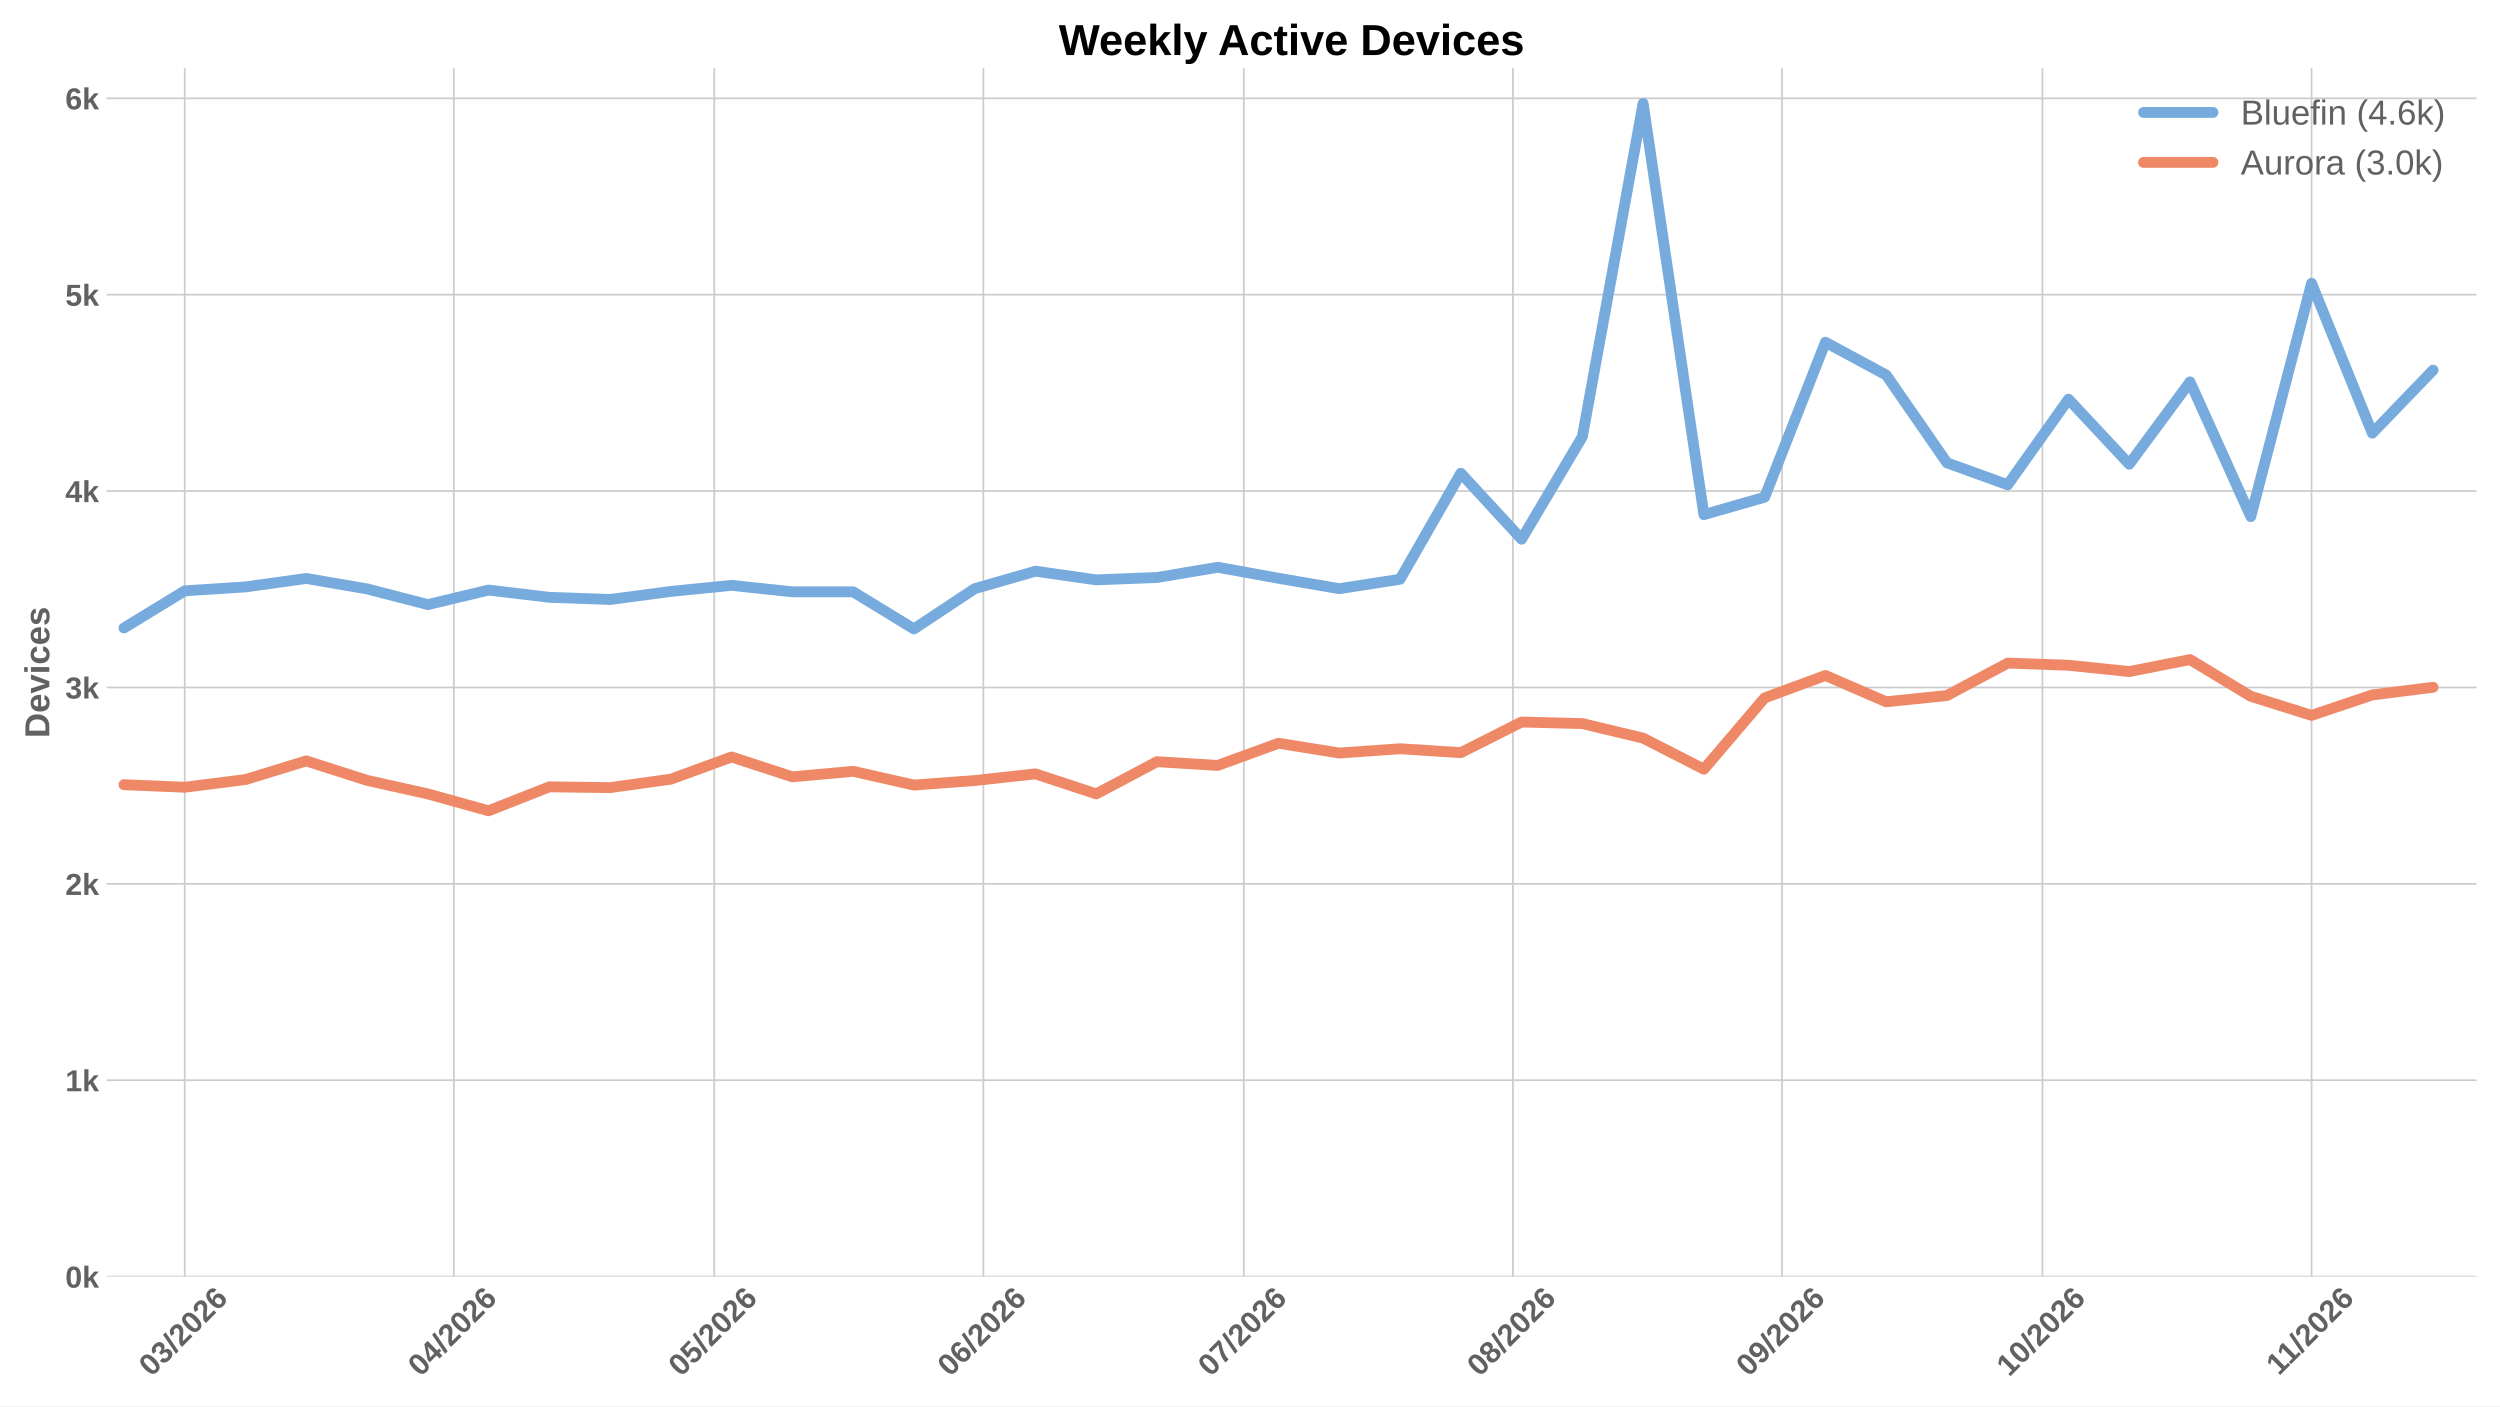
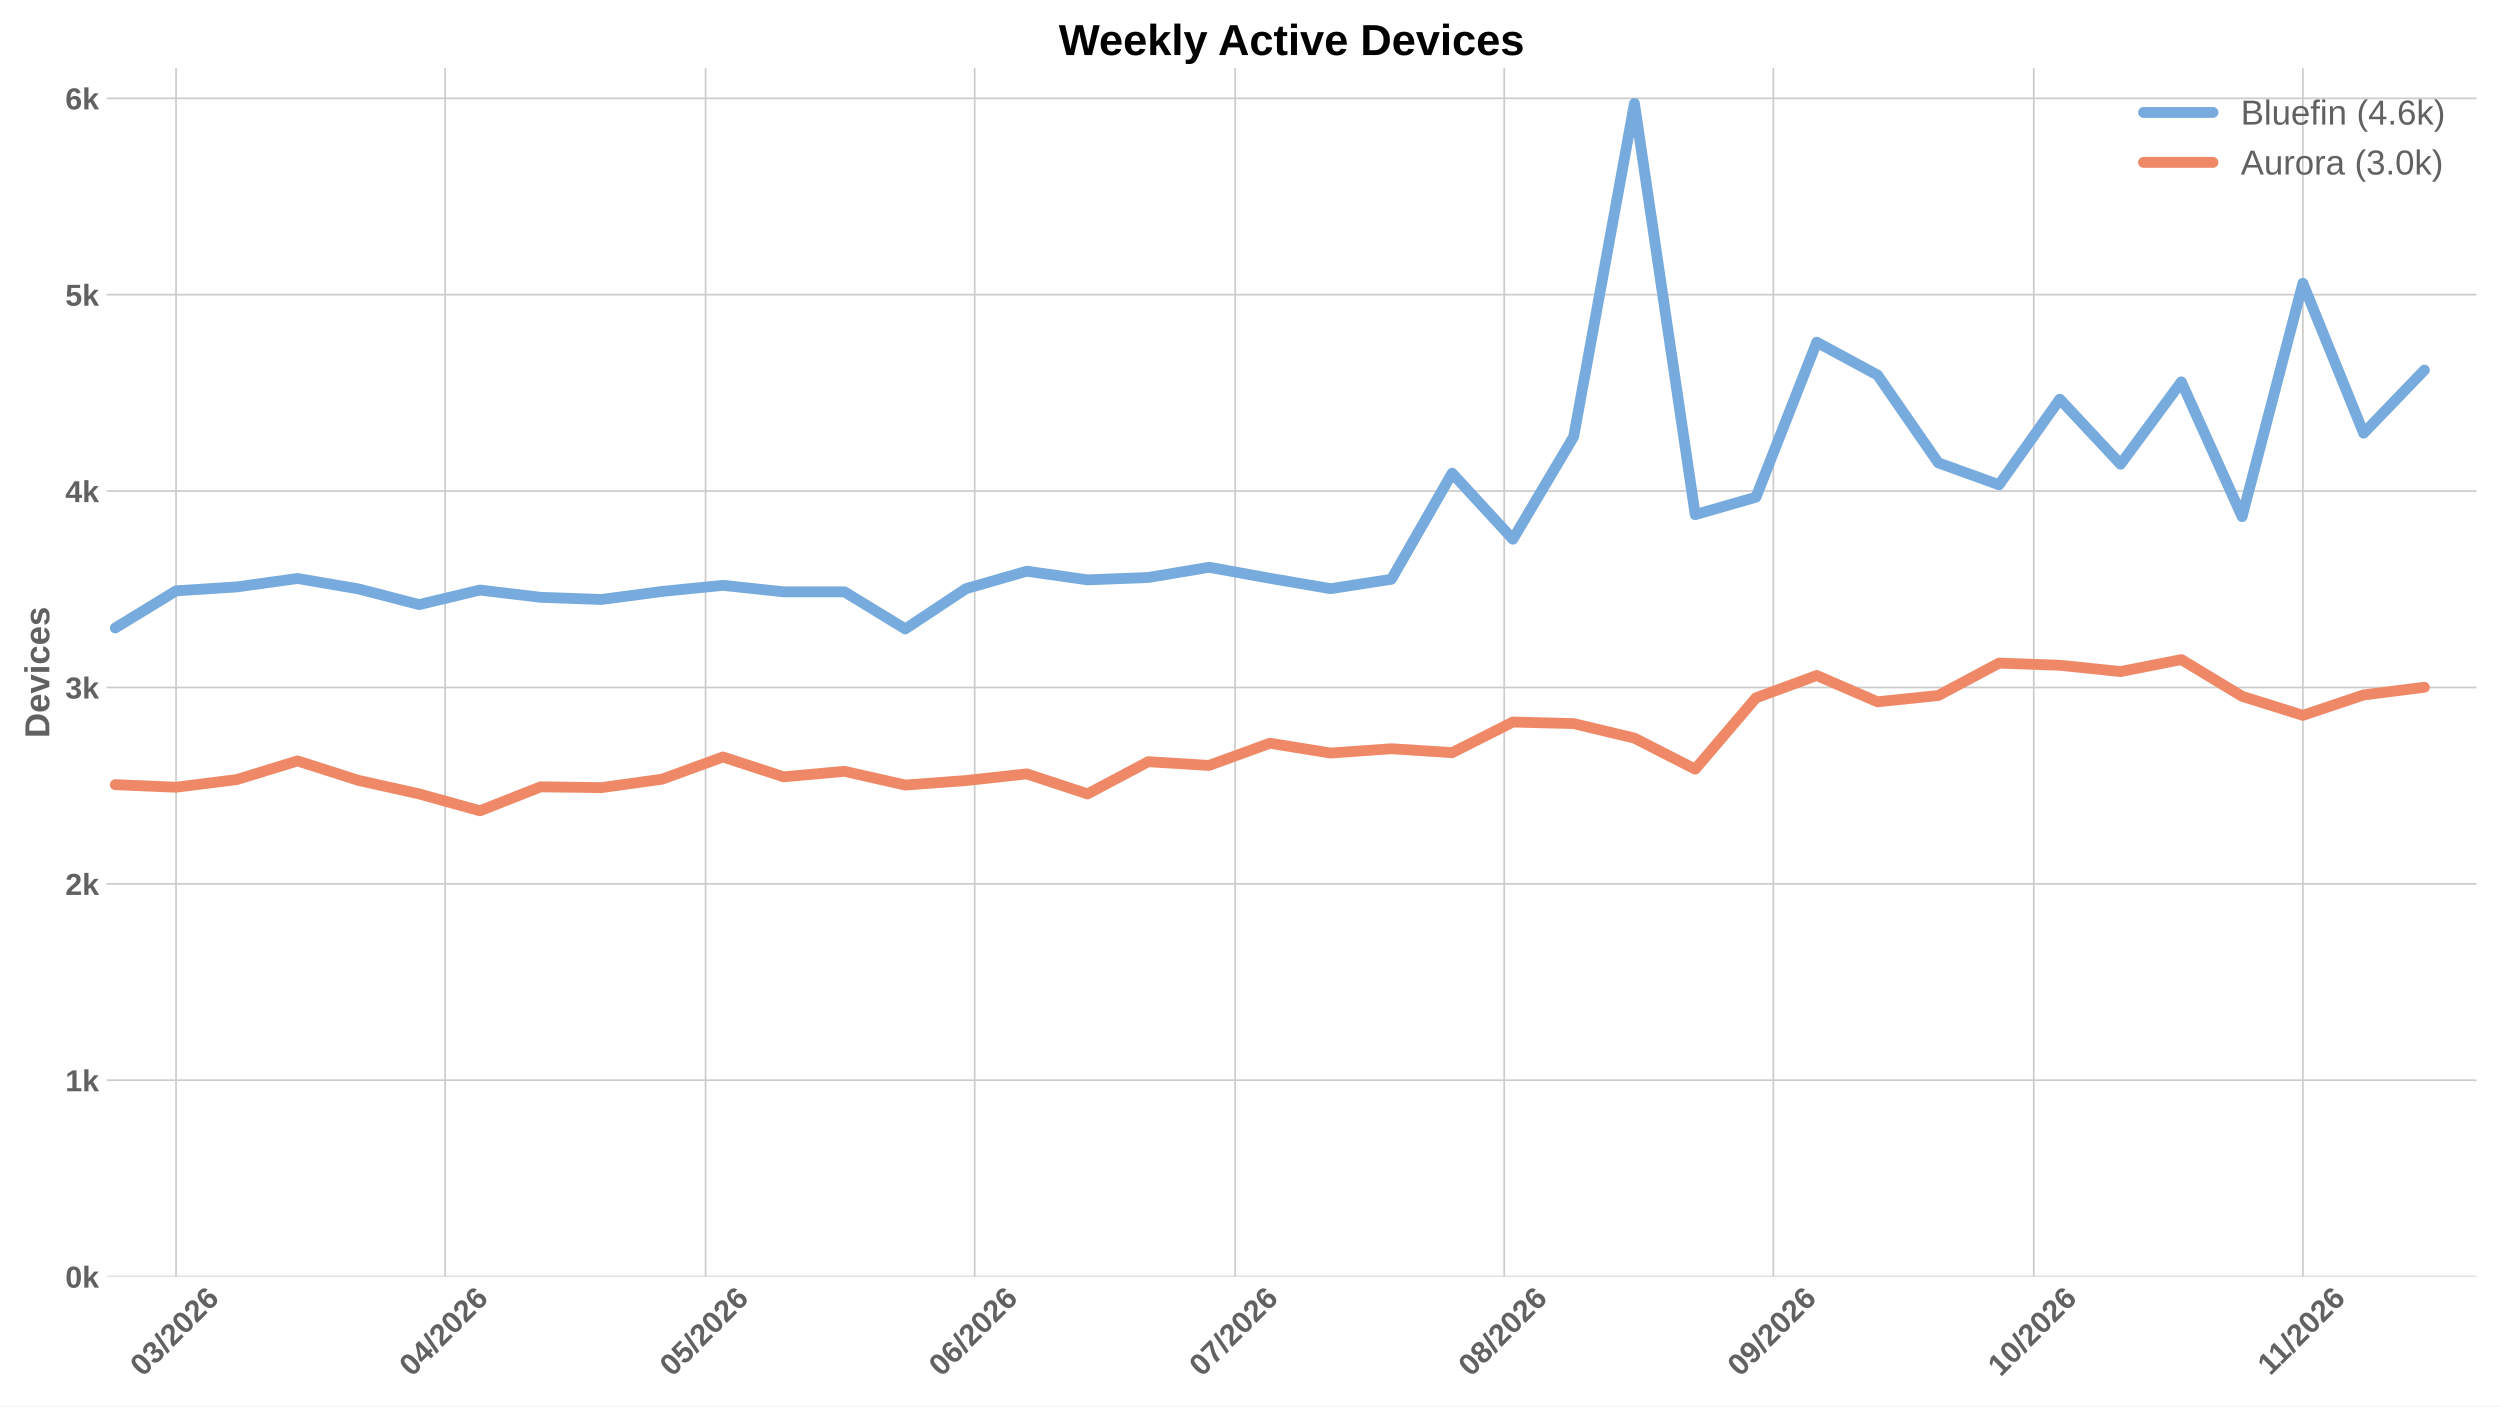
<svg xmlns="http://www.w3.org/2000/svg" xmlns:xlink="http://www.w3.org/1999/xlink" width="1152pt" height="648pt" viewBox="0 0 1152 648" version="1.1">
  <defs>
    <style type="text/css">*{stroke-linejoin: round; stroke-linecap: butt}</style>
  </defs>
  <g id="figure_1">
    <g id="patch_1">
      <path d="M 0 648  L 1152 648  L 1152 0  L 0 0  z " style="fill: #ffffff" />
    </g>
    <g id="axes_1">
      <g id="patch_2">
        <path d="M 49.156 588.262  L 1141.2 588.262  L 1141.2 31.361  L 49.156 31.361  z " style="fill: #ffffff" />
      </g>
      <g id="matplotlib.axis_1">
        <g id="xtick_1">
          <g id="line2d_1">
-             <path d="M 85.124 588.262  L 85.124 31.361  " clip-path="url(#p4d03f44c1d)" style="fill: none; stroke: #cccccc; stroke-width: 0.8; stroke-linecap: round" />
+             <path d="M 81.121 588.262  L 81.121 31.361  " clip-path="url(#p448b58dd11)" style="fill: none; stroke: #cccccc; stroke-width: 0.8; stroke-linecap: round" />
          </g>
          <g id="line2d_2" />
          <g id="text_1">
-             <g style="fill: #616161" transform="translate(69.79542 634.7498) rotate(-45) scale(0.14 -0.14)">
+             <g style="fill: #616161" transform="translate(65.79267 634.7498) rotate(-45) scale(0.14 -0.14)">
              <defs>
                <path id="LiberationSans-Bold-13" d="M 3297 2203  Q 3297 1088 2914 512  Q 2531 -63 1766 -63  Q 253 -63 253 2203  Q 253 2994 418 3494  Q 584 3994 915 4231  Q 1247 4469 1791 4469  Q 2572 4469 2934 3903  Q 3297 3338 3297 2203  z M 2416 2203  Q 2416 2813 2356 3150  Q 2297 3488 2165 3634  Q 2034 3781 1784 3781  Q 1519 3781 1383 3632  Q 1247 3484 1189 3148  Q 1131 2813 1131 2203  Q 1131 1600 1192 1261  Q 1253 922 1386 775  Q 1519 628 1772 628  Q 2022 628 2158 783  Q 2294 938 2355 1278  Q 2416 1619 2416 2203  z " transform="scale(0.015625)" />
                <path id="LiberationSans-Bold-16" d="M 3328 1222  Q 3328 603 2922 265  Q 2516 -72 1766 -72  Q 1056 -72 637 254  Q 219 581 147 1197  L 1041 1275  Q 1125 641 1763 641  Q 2078 641 2253 797  Q 2428 953 2428 1275  Q 2428 1569 2215 1725  Q 2003 1881 1584 1881  L 1278 1881  L 1278 2591  L 1566 2591  Q 1944 2591 2134 2745  Q 2325 2900 2325 3188  Q 2325 3459 2173 3614  Q 2022 3769 1731 3769  Q 1459 3769 1292 3619  Q 1125 3469 1100 3194  L 222 3256  Q 291 3825 694 4147  Q 1097 4469 1747 4469  Q 2438 4469 2827 4158  Q 3216 3847 3216 3297  Q 3216 2884 2973 2618  Q 2731 2353 2275 2266  L 2275 2253  Q 2781 2194 3054 1920  Q 3328 1647 3328 1222  z " transform="scale(0.015625)" />
                <path id="LiberationSans-Bold-12" d="M 63 -128  L 972 4638  L 1716 4638  L 822 -128  L 63 -128  z " transform="scale(0.015625)" />
                <path id="LiberationSans-Bold-15" d="M 222 0  L 222 609  Q 394 988 711 1347  Q 1028 1706 1509 2097  Q 1972 2472 2158 2715  Q 2344 2959 2344 3194  Q 2344 3769 1766 3769  Q 1484 3769 1336 3617  Q 1188 3466 1144 3163  L 259 3213  Q 334 3825 717 4147  Q 1100 4469 1759 4469  Q 2472 4469 2853 4144  Q 3234 3819 3234 3231  Q 3234 2922 3112 2672  Q 2991 2422 2800 2211  Q 2609 2000 2376 1815  Q 2144 1631 1925 1456  Q 1706 1281 1526 1103  Q 1347 925 1259 722  L 3303 722  L 3303 0  L 222 0  z " transform="scale(0.015625)" />
                <path id="LiberationSans-Bold-19" d="M 3328 1441  Q 3328 738 2934 337  Q 2541 -63 1847 -63  Q 1069 -63 651 482  Q 234 1028 234 2100  Q 234 3278 657 3873  Q 1081 4469 1869 4469  Q 2428 4469 2751 4222  Q 3075 3975 3209 3456  L 2381 3341  Q 2263 3775 1850 3775  Q 1497 3775 1295 3422  Q 1094 3069 1094 2350  Q 1234 2584 1484 2709  Q 1734 2834 2050 2834  Q 2641 2834 2984 2459  Q 3328 2084 3328 1441  z M 2447 1416  Q 2447 1791 2273 1989  Q 2100 2188 1797 2188  Q 1506 2188 1331 2002  Q 1156 1816 1156 1509  Q 1156 1125 1339 873  Q 1522 622 1819 622  Q 2116 622 2281 833  Q 2447 1044 2447 1416  z " transform="scale(0.015625)" />
              </defs>
              <use xlink:href="#LiberationSans-Bold-13" />
              <use xlink:href="#LiberationSans-Bold-16" transform="translate(55.60938 0)" />
              <use xlink:href="#LiberationSans-Bold-12" transform="translate(111.2188 0)" />
              <use xlink:href="#LiberationSans-Bold-15" transform="translate(139 0)" />
              <use xlink:href="#LiberationSans-Bold-13" transform="translate(194.6094 0)" />
              <use xlink:href="#LiberationSans-Bold-15" transform="translate(250.2188 0)" />
              <use xlink:href="#LiberationSans-Bold-19" transform="translate(305.8281 0)" />
            </g>
          </g>
        </g>
        <g id="xtick_2">
          <g id="line2d_3">
-             <path d="M 209.129 588.262  L 209.129 31.361  " clip-path="url(#p4d03f44c1d)" style="fill: none; stroke: #cccccc; stroke-width: 0.8; stroke-linecap: round" />
+             <path d="M 205.126 588.262  L 205.126 31.361  " clip-path="url(#p448b58dd11)" style="fill: none; stroke: #cccccc; stroke-width: 0.8; stroke-linecap: round" />
          </g>
          <g id="line2d_4" />
          <g id="text_2">
-             <g style="fill: #616161" transform="translate(193.8005 634.7498) rotate(-45) scale(0.14 -0.14)">
+             <g style="fill: #616161" transform="translate(189.7977 634.7498) rotate(-45) scale(0.14 -0.14)">
              <defs>
                <path id="LiberationSans-Bold-17" d="M 2938 897  L 2938 0  L 2100 0  L 2100 897  L 97 897  L 97 1556  L 1956 4403  L 2938 4403  L 2938 1550  L 3525 1550  L 3525 897  L 2938 897  z M 2100 2991  Q 2100 3159 2111 3356  Q 2122 3553 2128 3609  Q 2047 3434 1834 3103  L 813 1550  L 2100 1550  L 2100 2991  z " transform="scale(0.015625)" />
              </defs>
              <use xlink:href="#LiberationSans-Bold-13" />
              <use xlink:href="#LiberationSans-Bold-17" transform="translate(55.60938 0)" />
              <use xlink:href="#LiberationSans-Bold-12" transform="translate(111.2188 0)" />
              <use xlink:href="#LiberationSans-Bold-15" transform="translate(139 0)" />
              <use xlink:href="#LiberationSans-Bold-13" transform="translate(194.6094 0)" />
              <use xlink:href="#LiberationSans-Bold-15" transform="translate(250.2188 0)" />
              <use xlink:href="#LiberationSans-Bold-19" transform="translate(305.8281 0)" />
            </g>
          </g>
        </g>
        <g id="xtick_3">
          <g id="line2d_5">
-             <path d="M 329.134 588.262  L 329.134 31.361  " clip-path="url(#p4d03f44c1d)" style="fill: none; stroke: #cccccc; stroke-width: 0.8; stroke-linecap: round" />
+             <path d="M 325.131 588.262  L 325.131 31.361  " clip-path="url(#p448b58dd11)" style="fill: none; stroke: #cccccc; stroke-width: 0.8; stroke-linecap: round" />
          </g>
          <g id="line2d_6" />
          <g id="text_3">
-             <g style="fill: #616161" transform="translate(313.8053 634.7498) rotate(-45) scale(0.14 -0.14)">
+             <g style="fill: #616161" transform="translate(309.8026 634.7498) rotate(-45) scale(0.14 -0.14)">
              <defs>
                <path id="LiberationSans-Bold-18" d="M 3381 1466  Q 3381 766 2945 351  Q 2509 -63 1750 -63  Q 1088 -63 689 235  Q 291 534 197 1100  L 1075 1172  Q 1144 891 1319 762  Q 1494 634 1759 634  Q 2088 634 2283 843  Q 2478 1053 2478 1447  Q 2478 1794 2293 2001  Q 2109 2209 1778 2209  Q 1413 2209 1181 1925  L 325 1925  L 478 4403  L 3125 4403  L 3125 3750  L 1275 3750  L 1203 2638  Q 1522 2919 2000 2919  Q 2628 2919 3004 2528  Q 3381 2138 3381 1466  z " transform="scale(0.015625)" />
              </defs>
              <use xlink:href="#LiberationSans-Bold-13" />
              <use xlink:href="#LiberationSans-Bold-18" transform="translate(55.60938 0)" />
              <use xlink:href="#LiberationSans-Bold-12" transform="translate(111.2188 0)" />
              <use xlink:href="#LiberationSans-Bold-15" transform="translate(139 0)" />
              <use xlink:href="#LiberationSans-Bold-13" transform="translate(194.6094 0)" />
              <use xlink:href="#LiberationSans-Bold-15" transform="translate(250.2188 0)" />
              <use xlink:href="#LiberationSans-Bold-19" transform="translate(305.8281 0)" />
            </g>
          </g>
        </g>
        <g id="xtick_4">
          <g id="line2d_7">
-             <path d="M 453.139 588.262  L 453.139 31.361  " clip-path="url(#p4d03f44c1d)" style="fill: none; stroke: #cccccc; stroke-width: 0.8; stroke-linecap: round" />
+             <path d="M 449.136 588.262  L 449.136 31.361  " clip-path="url(#p448b58dd11)" style="fill: none; stroke: #cccccc; stroke-width: 0.8; stroke-linecap: round" />
          </g>
          <g id="line2d_8" />
          <g id="text_4">
-             <g style="fill: #616161" transform="translate(437.8104 634.7498) rotate(-45) scale(0.14 -0.14)">
+             <g style="fill: #616161" transform="translate(433.8076 634.7498) rotate(-45) scale(0.14 -0.14)">
              <use xlink:href="#LiberationSans-Bold-13" />
              <use xlink:href="#LiberationSans-Bold-19" transform="translate(55.60938 0)" />
              <use xlink:href="#LiberationSans-Bold-12" transform="translate(111.2188 0)" />
              <use xlink:href="#LiberationSans-Bold-15" transform="translate(139 0)" />
              <use xlink:href="#LiberationSans-Bold-13" transform="translate(194.6094 0)" />
              <use xlink:href="#LiberationSans-Bold-15" transform="translate(250.2188 0)" />
              <use xlink:href="#LiberationSans-Bold-19" transform="translate(305.8281 0)" />
            </g>
          </g>
        </g>
        <g id="xtick_5">
          <g id="line2d_9">
-             <path d="M 573.144 588.262  L 573.144 31.361  " clip-path="url(#p4d03f44c1d)" style="fill: none; stroke: #cccccc; stroke-width: 0.8; stroke-linecap: round" />
+             <path d="M 569.141 588.262  L 569.141 31.361  " clip-path="url(#p448b58dd11)" style="fill: none; stroke: #cccccc; stroke-width: 0.8; stroke-linecap: round" />
          </g>
          <g id="line2d_10" />
          <g id="text_5">
-             <g style="fill: #616161" transform="translate(557.8153 634.7498) rotate(-45) scale(0.14 -0.14)">
+             <g style="fill: #616161" transform="translate(553.8125 634.7498) rotate(-45) scale(0.14 -0.14)">
              <defs>
                <path id="LiberationSans-Bold-1a" d="M 3278 3706  Q 2981 3238 2717 2797  Q 2453 2356 2256 1911  Q 2059 1466 1945 995  Q 1831 525 1831 0  L 916 0  Q 916 550 1059 1064  Q 1203 1578 1475 2111  Q 1747 2644 2463 3681  L 275 3681  L 275 4403  L 3278 4403  L 3278 3706  z " transform="scale(0.015625)" />
              </defs>
              <use xlink:href="#LiberationSans-Bold-13" />
              <use xlink:href="#LiberationSans-Bold-1a" transform="translate(55.60938 0)" />
              <use xlink:href="#LiberationSans-Bold-12" transform="translate(111.2188 0)" />
              <use xlink:href="#LiberationSans-Bold-15" transform="translate(139 0)" />
              <use xlink:href="#LiberationSans-Bold-13" transform="translate(194.6094 0)" />
              <use xlink:href="#LiberationSans-Bold-15" transform="translate(250.2188 0)" />
              <use xlink:href="#LiberationSans-Bold-19" transform="translate(305.8281 0)" />
            </g>
          </g>
        </g>
        <g id="xtick_6">
          <g id="line2d_11">
-             <path d="M 697.149 588.262  L 697.149 31.361  " clip-path="url(#p4d03f44c1d)" style="fill: none; stroke: #cccccc; stroke-width: 0.8; stroke-linecap: round" />
+             <path d="M 693.146 588.262  L 693.146 31.361  " clip-path="url(#p448b58dd11)" style="fill: none; stroke: #cccccc; stroke-width: 0.8; stroke-linecap: round" />
          </g>
          <g id="line2d_12" />
          <g id="text_6">
-             <g style="fill: #616161" transform="translate(681.8203 634.7498) rotate(-45) scale(0.14 -0.14)">
+             <g style="fill: #616161" transform="translate(677.8175 634.7498) rotate(-45) scale(0.14 -0.14)">
              <defs>
                <path id="LiberationSans-Bold-1b" d="M 3363 1241  Q 3363 622 2953 279  Q 2544 -63 1784 -63  Q 1031 -63 617 278  Q 203 619 203 1234  Q 203 1656 447 1945  Q 691 2234 1100 2303  L 1100 2316  Q 744 2394 525 2669  Q 306 2944 306 3303  Q 306 3844 689 4156  Q 1072 4469 1772 4469  Q 2488 4469 2870 4164  Q 3253 3859 3253 3297  Q 3253 2938 3036 2666  Q 2819 2394 2453 2322  L 2453 2309  Q 2878 2241 3120 1961  Q 3363 1681 3363 1241  z M 2350 3250  Q 2350 3563 2206 3708  Q 2063 3853 1772 3853  Q 1203 3853 1203 3250  Q 1203 2619 1778 2619  Q 2066 2619 2208 2766  Q 2350 2913 2350 3250  z M 2453 1313  Q 2453 2003 1766 2003  Q 1447 2003 1276 1822  Q 1106 1641 1106 1300  Q 1106 913 1275 734  Q 1444 556 1791 556  Q 2131 556 2292 734  Q 2453 913 2453 1313  z " transform="scale(0.015625)" />
              </defs>
              <use xlink:href="#LiberationSans-Bold-13" />
              <use xlink:href="#LiberationSans-Bold-1b" transform="translate(55.60938 0)" />
              <use xlink:href="#LiberationSans-Bold-12" transform="translate(111.2188 0)" />
              <use xlink:href="#LiberationSans-Bold-15" transform="translate(139 0)" />
              <use xlink:href="#LiberationSans-Bold-13" transform="translate(194.6094 0)" />
              <use xlink:href="#LiberationSans-Bold-15" transform="translate(250.2188 0)" />
              <use xlink:href="#LiberationSans-Bold-19" transform="translate(305.8281 0)" />
            </g>
          </g>
        </g>
        <g id="xtick_7">
          <g id="line2d_13">
-             <path d="M 821.154 588.262  L 821.154 31.361  " clip-path="url(#p4d03f44c1d)" style="fill: none; stroke: #cccccc; stroke-width: 0.8; stroke-linecap: round" />
+             <path d="M 817.151 588.262  L 817.151 31.361  " clip-path="url(#p448b58dd11)" style="fill: none; stroke: #cccccc; stroke-width: 0.8; stroke-linecap: round" />
          </g>
          <g id="line2d_14" />
          <g id="text_7">
-             <g style="fill: #616161" transform="translate(805.8253 634.7498) rotate(-45) scale(0.14 -0.14)">
+             <g style="fill: #616161" transform="translate(801.8226 634.7498) rotate(-45) scale(0.14 -0.14)">
              <defs>
                <path id="LiberationSans-Bold-1c" d="M 3322 2272  Q 3322 1100 2894 518  Q 2466 -63 1678 -63  Q 1097 -63 767 185  Q 438 434 300 972  L 1125 1088  Q 1247 628 1688 628  Q 2056 628 2254 981  Q 2453 1334 2459 2028  Q 2341 1794 2070 1661  Q 1800 1528 1488 1528  Q 906 1528 564 1923  Q 222 2319 222 2994  Q 222 3688 623 4078  Q 1025 4469 1759 4469  Q 2550 4469 2936 3920  Q 3322 3372 3322 2272  z M 2394 2888  Q 2394 3297 2214 3539  Q 2034 3781 1738 3781  Q 1447 3781 1280 3570  Q 1113 3359 1113 2988  Q 1113 2622 1278 2401  Q 1444 2181 1741 2181  Q 2022 2181 2208 2373  Q 2394 2566 2394 2888  z " transform="scale(0.015625)" />
              </defs>
              <use xlink:href="#LiberationSans-Bold-13" />
              <use xlink:href="#LiberationSans-Bold-1c" transform="translate(55.60938 0)" />
              <use xlink:href="#LiberationSans-Bold-12" transform="translate(111.2188 0)" />
              <use xlink:href="#LiberationSans-Bold-15" transform="translate(139 0)" />
              <use xlink:href="#LiberationSans-Bold-13" transform="translate(194.6094 0)" />
              <use xlink:href="#LiberationSans-Bold-15" transform="translate(250.2188 0)" />
              <use xlink:href="#LiberationSans-Bold-19" transform="translate(305.8281 0)" />
            </g>
          </g>
        </g>
        <g id="xtick_8">
          <g id="line2d_15">
-             <path d="M 941.159 588.262  L 941.159 31.361  " clip-path="url(#p4d03f44c1d)" style="fill: none; stroke: #cccccc; stroke-width: 0.8; stroke-linecap: round" />
+             <path d="M 937.156 588.262  L 937.156 31.361  " clip-path="url(#p448b58dd11)" style="fill: none; stroke: #cccccc; stroke-width: 0.8; stroke-linecap: round" />
          </g>
          <g id="line2d_16" />
          <g id="text_8">
-             <g style="fill: #616161" transform="translate(925.8302 634.7498) rotate(-45) scale(0.14 -0.14)">
+             <g style="fill: #616161" transform="translate(921.8275 634.7498) rotate(-45) scale(0.14 -0.14)">
              <defs>
                <path id="LiberationSans-Bold-14" d="M 403 0  L 403 653  L 1494 653  L 1494 3656  L 438 2997  L 438 3688  L 1541 4403  L 2372 4403  L 2372 653  L 3381 653  L 3381 0  L 403 0  z " transform="scale(0.015625)" />
              </defs>
              <use xlink:href="#LiberationSans-Bold-14" />
              <use xlink:href="#LiberationSans-Bold-13" transform="translate(55.60938 0)" />
              <use xlink:href="#LiberationSans-Bold-12" transform="translate(111.2188 0)" />
              <use xlink:href="#LiberationSans-Bold-15" transform="translate(139 0)" />
              <use xlink:href="#LiberationSans-Bold-13" transform="translate(194.6094 0)" />
              <use xlink:href="#LiberationSans-Bold-15" transform="translate(250.2188 0)" />
              <use xlink:href="#LiberationSans-Bold-19" transform="translate(305.8281 0)" />
            </g>
          </g>
        </g>
        <g id="xtick_9">
          <g id="line2d_17">
-             <path d="M 1065.164 588.262  L 1065.164 31.361  " clip-path="url(#p4d03f44c1d)" style="fill: none; stroke: #cccccc; stroke-width: 0.8; stroke-linecap: round" />
+             <path d="M 1061.161 588.262  L 1061.161 31.361  " clip-path="url(#p448b58dd11)" style="fill: none; stroke: #cccccc; stroke-width: 0.8; stroke-linecap: round" />
          </g>
          <g id="line2d_18" />
          <g id="text_9">
-             <g style="fill: #616161" transform="translate(1050.108 634.2038) rotate(-45) scale(0.14 -0.14)">
+             <g style="fill: #616161" transform="translate(1046.106 634.2038) rotate(-45) scale(0.14 -0.14)">
              <use xlink:href="#LiberationSans-Bold-14" />
              <use xlink:href="#LiberationSans-Bold-14" transform="translate(50.09375 0)" />
              <use xlink:href="#LiberationSans-Bold-12" transform="translate(105.7031 0)" />
              <use xlink:href="#LiberationSans-Bold-15" transform="translate(133.4844 0)" />
              <use xlink:href="#LiberationSans-Bold-13" transform="translate(189.0938 0)" />
              <use xlink:href="#LiberationSans-Bold-15" transform="translate(244.7031 0)" />
              <use xlink:href="#LiberationSans-Bold-19" transform="translate(300.3125 0)" />
            </g>
          </g>
        </g>
      </g>
      <g id="matplotlib.axis_2">
        <g id="ytick_1">
          <g id="line2d_19">
-             <path d="M 49.156 588.262  L 1141.2 588.262  " clip-path="url(#p4d03f44c1d)" style="fill: none; stroke: #cccccc; stroke-width: 0.8; stroke-linecap: round" />
+             <path d="M 49.156 588.262  L 1141.2 588.262  " clip-path="url(#p448b58dd11)" style="fill: none; stroke: #cccccc; stroke-width: 0.8; stroke-linecap: round" />
          </g>
          <g id="line2d_20" />
          <g id="text_10">
            <g style="fill: #616161" transform="translate(30.085 593.3584) scale(0.14 -0.14)">
              <defs>
                <path id="LiberationSans-Bold-4e" d="M 2606 0  L 1703 1531  L 1325 1269  L 1325 0  L 447 0  L 447 4638  L 1325 4638  L 1325 1981  L 2531 3381  L 3475 3381  L 2288 2063  L 3566 0  L 2606 0  z " transform="scale(0.015625)" />
              </defs>
              <use xlink:href="#LiberationSans-Bold-13" />
              <use xlink:href="#LiberationSans-Bold-4e" transform="translate(55.60938 0)" />
            </g>
          </g>
        </g>
        <g id="ytick_2">
          <g id="line2d_21">
-             <path d="M 49.156 497.769  L 1141.2 497.769  " clip-path="url(#p4d03f44c1d)" style="fill: none; stroke: #cccccc; stroke-width: 0.8; stroke-linecap: round" />
+             <path d="M 49.156 497.769  L 1141.2 497.769  " clip-path="url(#p448b58dd11)" style="fill: none; stroke: #cccccc; stroke-width: 0.8; stroke-linecap: round" />
          </g>
          <g id="line2d_22" />
          <g id="text_11">
            <g style="fill: #616161" transform="translate(30.085 502.8657) scale(0.14 -0.14)">
              <use xlink:href="#LiberationSans-Bold-14" />
              <use xlink:href="#LiberationSans-Bold-4e" transform="translate(55.60938 0)" />
            </g>
          </g>
        </g>
        <g id="ytick_3">
          <g id="line2d_23">
-             <path d="M 49.156 407.277  L 1141.2 407.277  " clip-path="url(#p4d03f44c1d)" style="fill: none; stroke: #cccccc; stroke-width: 0.8; stroke-linecap: round" />
+             <path d="M 49.156 407.277  L 1141.2 407.277  " clip-path="url(#p448b58dd11)" style="fill: none; stroke: #cccccc; stroke-width: 0.8; stroke-linecap: round" />
          </g>
          <g id="line2d_24" />
          <g id="text_12">
            <g style="fill: #616161" transform="translate(30.085 412.3729) scale(0.14 -0.14)">
              <use xlink:href="#LiberationSans-Bold-15" />
              <use xlink:href="#LiberationSans-Bold-4e" transform="translate(55.60938 0)" />
            </g>
          </g>
        </g>
        <g id="ytick_4">
          <g id="line2d_25">
-             <path d="M 49.156 316.784  L 1141.2 316.784  " clip-path="url(#p4d03f44c1d)" style="fill: none; stroke: #cccccc; stroke-width: 0.8; stroke-linecap: round" />
+             <path d="M 49.156 316.784  L 1141.2 316.784  " clip-path="url(#p448b58dd11)" style="fill: none; stroke: #cccccc; stroke-width: 0.8; stroke-linecap: round" />
          </g>
          <g id="line2d_26" />
          <g id="text_13">
            <g style="fill: #616161" transform="translate(30.085 321.8801) scale(0.14 -0.14)">
              <use xlink:href="#LiberationSans-Bold-16" />
              <use xlink:href="#LiberationSans-Bold-4e" transform="translate(55.60938 0)" />
            </g>
          </g>
        </g>
        <g id="ytick_5">
          <g id="line2d_27">
-             <path d="M 49.156 226.291  L 1141.2 226.291  " clip-path="url(#p4d03f44c1d)" style="fill: none; stroke: #cccccc; stroke-width: 0.8; stroke-linecap: round" />
+             <path d="M 49.156 226.291  L 1141.2 226.291  " clip-path="url(#p448b58dd11)" style="fill: none; stroke: #cccccc; stroke-width: 0.8; stroke-linecap: round" />
          </g>
          <g id="line2d_28" />
          <g id="text_14">
            <g style="fill: #616161" transform="translate(30.085 231.3873) scale(0.14 -0.14)">
              <use xlink:href="#LiberationSans-Bold-17" />
              <use xlink:href="#LiberationSans-Bold-4e" transform="translate(55.60938 0)" />
            </g>
          </g>
        </g>
        <g id="ytick_6">
          <g id="line2d_29">
-             <path d="M 49.156 135.798  L 1141.2 135.798  " clip-path="url(#p4d03f44c1d)" style="fill: none; stroke: #cccccc; stroke-width: 0.8; stroke-linecap: round" />
+             <path d="M 49.156 135.798  L 1141.2 135.798  " clip-path="url(#p448b58dd11)" style="fill: none; stroke: #cccccc; stroke-width: 0.8; stroke-linecap: round" />
          </g>
          <g id="line2d_30" />
          <g id="text_15">
            <g style="fill: #616161" transform="translate(30.085 140.8945) scale(0.14 -0.14)">
              <use xlink:href="#LiberationSans-Bold-18" />
              <use xlink:href="#LiberationSans-Bold-4e" transform="translate(55.60938 0)" />
            </g>
          </g>
        </g>
        <g id="ytick_7">
          <g id="line2d_31">
-             <path d="M 49.156 45.305  L 1141.2 45.305  " clip-path="url(#p4d03f44c1d)" style="fill: none; stroke: #cccccc; stroke-width: 0.8; stroke-linecap: round" />
+             <path d="M 49.156 45.305  L 1141.2 45.305  " clip-path="url(#p448b58dd11)" style="fill: none; stroke: #cccccc; stroke-width: 0.8; stroke-linecap: round" />
          </g>
          <g id="line2d_32" />
          <g id="text_16">
            <g style="fill: #616161" transform="translate(30.085 50.40168) scale(0.14 -0.14)">
              <use xlink:href="#LiberationSans-Bold-19" />
              <use xlink:href="#LiberationSans-Bold-4e" transform="translate(55.60938 0)" />
            </g>
          </g>
        </g>
        <g id="text_17">
          <g style="fill: #616161" transform="translate(22.71781 340.0552) rotate(-90) scale(0.16 -0.16)">
            <defs>
              <path id="LiberationSans-Bold-27" d="M 4353 2234  Q 4353 1553 4086 1045  Q 3819 538 3330 269  Q 2841 0 2209 0  L 428 0  L 428 4403  L 2022 4403  Q 3134 4403 3743 3842  Q 4353 3281 4353 2234  z M 3425 2234  Q 3425 2944 3056 3317  Q 2688 3691 2003 3691  L 1350 3691  L 1350 713  L 2131 713  Q 2725 713 3075 1122  Q 3425 1531 3425 2234  z " transform="scale(0.015625)" />
              <path id="LiberationSans-Bold-48" d="M 1831 -63  Q 1069 -63 659 389  Q 250 841 250 1706  Q 250 2544 665 2994  Q 1081 3444 1844 3444  Q 2572 3444 2956 2961  Q 3341 2478 3341 1547  L 3341 1522  L 1172 1522  Q 1172 1028 1355 776  Q 1538 525 1875 525  Q 2341 525 2463 928  L 3291 856  Q 2931 -63 1831 -63  z M 1831 2891  Q 1522 2891 1355 2675  Q 1188 2459 1178 2072  L 2491 2072  Q 2466 2481 2294 2686  Q 2122 2891 1831 2891  z " transform="scale(0.015625)" />
              <path id="LiberationSans-Bold-59" d="M 2284 0  L 1234 0  L 25 3381  L 953 3381  L 1544 1491  Q 1591 1334 1766 709  Q 1797 838 1894 1159  Q 1991 1481 2613 3381  L 3531 3381  L 2284 0  z " transform="scale(0.015625)" />
              <path id="LiberationSans-Bold-4c" d="M 447 3991  L 447 4638  L 1325 4638  L 1325 3991  L 447 3991  z M 447 0  L 447 3381  L 1325 3381  L 1325 0  L 447 0  z " transform="scale(0.015625)" />
              <path id="LiberationSans-Bold-46" d="M 1856 -63  Q 1088 -63 669 395  Q 250 853 250 1672  Q 250 2509 672 2976  Q 1094 3444 1869 3444  Q 2466 3444 2856 3144  Q 3247 2844 3347 2316  L 2463 2272  Q 2425 2531 2275 2686  Q 2125 2841 1850 2841  Q 1172 2841 1172 1706  Q 1172 538 1863 538  Q 2113 538 2281 695  Q 2450 853 2491 1166  L 3372 1125  Q 3325 778 3123 506  Q 2922 234 2594 85  Q 2266 -63 1856 -63  z " transform="scale(0.015625)" />
              <path id="LiberationSans-Bold-56" d="M 3297 988  Q 3297 497 2895 217  Q 2494 -63 1784 -63  Q 1088 -63 717 157  Q 347 378 225 844  L 997 959  Q 1063 719 1223 619  Q 1384 519 1784 519  Q 2153 519 2322 612  Q 2491 706 2491 906  Q 2491 1069 2355 1164  Q 2219 1259 1894 1325  Q 1150 1472 890 1598  Q 631 1725 495 1926  Q 359 2128 359 2422  Q 359 2906 732 3176  Q 1106 3447 1791 3447  Q 2394 3447 2761 3212  Q 3128 2978 3219 2534  L 2441 2453  Q 2403 2659 2256 2761  Q 2109 2863 1791 2863  Q 1478 2863 1322 2783  Q 1166 2703 1166 2516  Q 1166 2369 1286 2283  Q 1406 2197 1691 2141  Q 2088 2059 2395 1973  Q 2703 1888 2889 1769  Q 3075 1650 3186 1464  Q 3297 1278 3297 988  z " transform="scale(0.015625)" />
            </defs>
            <use xlink:href="#LiberationSans-Bold-27" />
            <use xlink:href="#LiberationSans-Bold-48" transform="translate(72.21875 0)" />
            <use xlink:href="#LiberationSans-Bold-59" transform="translate(127.8281 0)" />
            <use xlink:href="#LiberationSans-Bold-4c" transform="translate(183.4375 0)" />
            <use xlink:href="#LiberationSans-Bold-46" transform="translate(211.2188 0)" />
            <use xlink:href="#LiberationSans-Bold-48" transform="translate(266.8281 0)" />
            <use xlink:href="#LiberationSans-Bold-56" transform="translate(322.4375 0)" />
          </g>
        </g>
      </g>
      <g id="line2d_33">
-         <path d="M 57.123 289.365  L 85.124 272.261  L 113.125 270.452  L 141.126 266.56  L 169.127 271.356  L 197.128 278.596  L 225.129 271.899  L 253.131 275.248  L 281.132 276.243  L 309.133 272.533  L 337.134 269.728  L 365.135 272.714  L 393.136 272.714  L 421.137 289.817  L 449.139 271.266  L 477.14 263.212  L 505.141 267.194  L 533.142 266.108  L 561.143 261.402  L 589.144 266.47  L 617.145 271.266  L 645.147 266.922  L 673.148 218.056  L 701.149 248.462  L 729.15 201.225  L 757.151 47.658  L 785.152 237.15  L 813.153 229.096  L 841.155 157.698  L 869.156 172.81  L 897.157 213.26  L 925.158 223.395  L 953.159 183.94  L 981.16 213.894  L 1009.161 175.977  L 1037.162 238.055  L 1065.164 130.55  L 1093.165 199.596  L 1121.166 170.548  " clip-path="url(#p4d03f44c1d)" style="fill: none; stroke: #77aadd; stroke-width: 5; stroke-linecap: round" />
+         <path d="M 53.12 289.365  L 81.121 272.261  L 109.122 270.452  L 137.123 266.56  L 165.124 271.356  L 193.126 278.596  L 221.127 271.899  L 249.128 275.248  L 277.129 276.243  L 305.13 272.533  L 333.131 269.728  L 361.132 272.714  L 389.134 272.714  L 417.135 289.817  L 445.136 271.266  L 473.137 263.212  L 501.138 267.194  L 529.139 266.108  L 557.14 261.402  L 585.142 266.47  L 613.143 271.266  L 641.144 266.922  L 669.145 218.056  L 697.146 248.462  L 725.147 201.225  L 753.148 47.658  L 781.149 237.15  L 809.151 229.096  L 837.152 157.698  L 865.153 172.81  L 893.154 213.26  L 921.155 223.395  L 949.156 183.94  L 977.157 213.894  L 1005.159 175.977  L 1033.16 238.055  L 1061.161 130.55  L 1089.162 199.596  L 1117.163 170.548  " clip-path="url(#p448b58dd11)" style="fill: none; stroke: #77aadd; stroke-width: 5; stroke-linecap: round" />
      </g>
      <g id="line2d_34">
-         <path d="M 57.123 361.578  L 85.124 362.754  L 113.125 359.225  L 141.126 350.628  L 169.127 359.587  L 197.128 365.831  L 225.129 373.613  L 253.131 362.573  L 281.132 362.935  L 309.133 359.044  L 337.134 348.818  L 365.135 357.958  L 393.136 355.424  L 421.137 361.759  L 449.139 359.677  L 477.14 356.601  L 505.141 365.831  L 533.142 350.99  L 561.143 352.71  L 589.144 342.484  L 617.145 347.008  L 645.147 345.018  L 673.148 346.827  L 701.149 332.711  L 729.15 333.435  L 757.151 340.131  L 785.152 354.429  L 813.153 321.58  L 841.155 311.264  L 869.156 323.39  L 897.157 320.494  L 925.158 305.563  L 953.159 306.558  L 981.16 309.454  L 1009.161 303.934  L 1037.162 320.856  L 1065.164 329.634  L 1093.165 320.223  L 1121.166 316.693  " clip-path="url(#p4d03f44c1d)" style="fill: none; stroke: #ee8866; stroke-width: 5; stroke-linecap: round" />
+         <path d="M 53.12 361.578  L 81.121 362.754  L 109.122 359.225  L 137.123 350.628  L 165.124 359.587  L 193.126 365.831  L 221.127 373.613  L 249.128 362.573  L 277.129 362.935  L 305.13 359.044  L 333.131 348.818  L 361.132 357.958  L 389.134 355.424  L 417.135 361.759  L 445.136 359.677  L 473.137 356.601  L 501.138 365.831  L 529.139 350.99  L 557.14 352.71  L 585.142 342.484  L 613.143 347.008  L 641.144 345.018  L 669.145 346.827  L 697.146 332.711  L 725.147 333.435  L 753.148 340.131  L 781.149 354.429  L 809.151 321.58  L 837.152 311.264  L 865.153 323.39  L 893.154 320.494  L 921.155 305.563  L 949.156 306.558  L 977.157 309.454  L 1005.159 303.934  L 1033.16 320.856  L 1061.161 329.634  L 1089.162 320.223  L 1117.163 316.693  " clip-path="url(#p448b58dd11)" style="fill: none; stroke: #ee8866; stroke-width: 5; stroke-linecap: round" />
      </g>
      <g id="patch_3">
        <path d="M 49.156 588.262  L 49.156 31.361  " style="fill: none" />
      </g>
      <g id="patch_4">
        <path d="M 1141.2 588.262  L 1141.2 31.361  " style="fill: none" />
      </g>
      <g id="patch_5">
        <path d="M 49.156 588.262  L 1141.2 588.262  " style="fill: none" />
      </g>
      <g id="patch_6">
        <path d="M 49.156 31.361  L 1141.2 31.361  " style="fill: none" />
      </g>
      <g id="text_18">
        <g transform="translate(487.895 25.36055) scale(0.2 -0.2)">
          <defs>
            <path id="LiberationSans-Bold-3a" d="M 4897 0  L 3803 0  L 3206 2547  Q 3097 2997 3022 3488  Q 2947 3078 2900 2864  Q 2853 2650 2234 0  L 1141 0  L 6 4403  L 941 4403  L 1578 1559  L 1722 872  Q 1809 1306 1892 1701  Q 1975 2097 2516 4403  L 3547 4403  L 4103 2059  Q 4169 1797 4325 872  L 4403 1234  L 4569 1953  L 5100 4403  L 6034 4403  L 4897 0  z " transform="scale(0.015625)" />
            <path id="LiberationSans-Bold-4f" d="M 447 0  L 447 4638  L 1325 4638  L 1325 0  L 447 0  z " transform="scale(0.015625)" />
            <path id="LiberationSans-Bold-5c" d="M 884 -1328  Q 569 -1328 331 -1288  L 331 -663  Q 497 -688 634 -688  Q 822 -688 945 -628  Q 1069 -569 1167 -431  Q 1266 -294 1388 34  L 50 3381  L 978 3381  L 1509 1797  Q 1634 1456 1825 753  L 1903 1050  L 2106 1784  L 2606 3381  L 3525 3381  L 2188 -178  Q 1919 -828 1630 -1078  Q 1341 -1328 884 -1328  z " transform="scale(0.015625)" />
            <path id="LiberationSans-Bold-3" transform="scale(0.015625)" />
            <path id="LiberationSans-Bold-24" d="M 3541 0  L 3150 1125  L 1472 1125  L 1081 0  L 159 0  L 1766 4403  L 2853 4403  L 4453 0  L 3541 0  z M 2309 3725  L 2291 3656  Q 2259 3544 2215 3400  Q 2172 3256 1678 1819  L 2944 1819  L 2509 3084  L 2375 3509  L 2309 3725  z " transform="scale(0.015625)" />
            <path id="LiberationSans-Bold-57" d="M 1313 -56  Q 925 -56 715 155  Q 506 366 506 794  L 506 2788  L 78 2788  L 78 3381  L 550 3381  L 825 4175  L 1375 4175  L 1375 3381  L 2016 3381  L 2016 2788  L 1375 2788  L 1375 1031  Q 1375 784 1469 667  Q 1563 550 1759 550  Q 1863 550 2053 594  L 2053 50  Q 1728 -56 1313 -56  z " transform="scale(0.015625)" />
          </defs>
          <use xlink:href="#LiberationSans-Bold-3a" />
          <use xlink:href="#LiberationSans-Bold-48" transform="translate(92.57812 0)" />
          <use xlink:href="#LiberationSans-Bold-48" transform="translate(148.1875 0)" />
          <use xlink:href="#LiberationSans-Bold-4e" transform="translate(203.7969 0)" />
          <use xlink:href="#LiberationSans-Bold-4f" transform="translate(259.4062 0)" />
          <use xlink:href="#LiberationSans-Bold-5c" transform="translate(287.1875 0)" />
          <use xlink:href="#LiberationSans-Bold-3" transform="translate(342.7969 0)" />
          <use xlink:href="#LiberationSans-Bold-24" transform="translate(366.875 0)" />
          <use xlink:href="#LiberationSans-Bold-46" transform="translate(439.0938 0)" />
          <use xlink:href="#LiberationSans-Bold-57" transform="translate(494.7031 0)" />
          <use xlink:href="#LiberationSans-Bold-4c" transform="translate(528 0)" />
          <use xlink:href="#LiberationSans-Bold-59" transform="translate(555.7812 0)" />
          <use xlink:href="#LiberationSans-Bold-48" transform="translate(611.3906 0)" />
          <use xlink:href="#LiberationSans-Bold-3" transform="translate(667 0)" />
          <use xlink:href="#LiberationSans-Bold-27" transform="translate(694.7812 0)" />
          <use xlink:href="#LiberationSans-Bold-48" transform="translate(767 0)" />
          <use xlink:href="#LiberationSans-Bold-59" transform="translate(822.6094 0)" />
          <use xlink:href="#LiberationSans-Bold-4c" transform="translate(878.2188 0)" />
          <use xlink:href="#LiberationSans-Bold-46" transform="translate(906 0)" />
          <use xlink:href="#LiberationSans-Bold-48" transform="translate(961.6094 0)" />
          <use xlink:href="#LiberationSans-Bold-56" transform="translate(1017.219 0)" />
        </g>
      </g>
      <g id="legend_1">
        <g id="line2d_35">
          <path d="M 987.74 51.809  L 1003.74 51.809  L 1019.74 51.809  " style="fill: none; stroke: #77aadd; stroke-width: 5; stroke-linecap: round" />
        </g>
        <g id="text_19">
          <g style="fill: #616161" transform="translate(1032.54 57.40898) scale(0.16 -0.16)">
            <defs>
              <path id="LiberationSans-25" d="M 3931 1241  Q 3931 653 3503 326  Q 3075 0 2313 0  L 525 0  L 525 4403  L 2125 4403  Q 3675 4403 3675 3334  Q 3675 2944 3456 2678  Q 3238 2413 2838 2322  Q 3363 2259 3647 1970  Q 3931 1681 3931 1241  z M 3075 3263  Q 3075 3619 2831 3772  Q 2588 3925 2125 3925  L 1122 3925  L 1122 2531  L 2125 2531  Q 2603 2531 2839 2711  Q 3075 2891 3075 3263  z M 3328 1288  Q 3328 2066 2234 2066  L 1122 2066  L 1122 478  L 2281 478  Q 2828 478 3078 681  Q 3328 884 3328 1288  z " transform="scale(0.015625)" />
              <path id="LiberationSans-4f" d="M 431 0  L 431 4638  L 994 4638  L 994 0  L 431 0  z " transform="scale(0.015625)" />
              <path id="LiberationSans-58" d="M 981 3381  L 981 1238  Q 981 903 1047 718  Q 1113 534 1256 453  Q 1400 372 1678 372  Q 2084 372 2318 650  Q 2553 928 2553 1422  L 2553 3381  L 3116 3381  L 3116 722  Q 3116 131 3134 0  L 2603 0  Q 2600 16 2597 84  Q 2594 153 2589 242  Q 2584 331 2578 578  L 2569 578  Q 2375 228 2120 82  Q 1866 -63 1488 -63  Q 931 -63 673 214  Q 416 491 416 1128  L 416 3381  L 981 3381  z " transform="scale(0.015625)" />
              <path id="LiberationSans-48" d="M 863 1572  Q 863 991 1103 675  Q 1344 359 1806 359  Q 2172 359 2392 506  Q 2613 653 2691 878  L 3184 738  Q 2881 -63 1806 -63  Q 1056 -63 664 384  Q 272 831 272 1713  Q 272 2550 664 2997  Q 1056 3444 1784 3444  Q 3275 3444 3275 1647  L 3275 1572  L 863 1572  z M 2694 2003  Q 2647 2538 2422 2783  Q 2197 3028 1775 3028  Q 1366 3028 1127 2754  Q 888 2481 869 2003  L 2694 2003  z " transform="scale(0.015625)" />
              <path id="LiberationSans-49" d="M 1128 2972  L 1128 0  L 566 0  L 566 2972  L 91 2972  L 91 3381  L 566 3381  L 566 3763  Q 566 4225 769 4428  Q 972 4631 1391 4631  Q 1625 4631 1788 4594  L 1788 4166  Q 1647 4191 1538 4191  Q 1322 4191 1225 4081  Q 1128 3972 1128 3684  L 1128 3381  L 1788 3381  L 1788 2972  L 1128 2972  z " transform="scale(0.015625)" />
              <path id="LiberationSans-4c" d="M 428 4100  L 428 4638  L 991 4638  L 991 4100  L 428 4100  z M 428 0  L 428 3381  L 991 3381  L 991 0  L 428 0  z " transform="scale(0.015625)" />
              <path id="LiberationSans-51" d="M 2578 0  L 2578 2144  Q 2578 2478 2512 2662  Q 2447 2847 2303 2928  Q 2159 3009 1881 3009  Q 1475 3009 1240 2731  Q 1006 2453 1006 1959  L 1006 0  L 444 0  L 444 2659  Q 444 3250 425 3381  L 956 3381  Q 959 3366 962 3297  Q 966 3228 970 3139  Q 975 3050 981 2803  L 991 2803  Q 1184 3153 1439 3298  Q 1694 3444 2072 3444  Q 2628 3444 2886 3167  Q 3144 2891 3144 2253  L 3144 0  L 2578 0  z " transform="scale(0.015625)" />
              <path id="LiberationSans-3" transform="scale(0.015625)" />
              <path id="LiberationSans-b" d="M 397 1663  Q 397 2566 680 3284  Q 963 4003 1550 4638  L 2094 4638  Q 1509 3988 1236 3256  Q 963 2525 963 1656  Q 963 791 1233 62  Q 1503 -666 2094 -1325  L 1550 -1325  Q 959 -688 678 32  Q 397 753 397 1650  L 397 1663  z " transform="scale(0.015625)" />
              <path id="LiberationSans-17" d="M 2753 997  L 2753 0  L 2222 0  L 2222 997  L 147 997  L 147 1434  L 2163 4403  L 2753 4403  L 2753 1441  L 3372 1441  L 3372 997  L 2753 997  z M 2222 3769  Q 2216 3750 2134 3603  Q 2053 3456 2013 3397  L 884 1734  L 716 1503  L 666 1441  L 2222 1441  L 2222 3769  z " transform="scale(0.015625)" />
              <path id="LiberationSans-11" d="M 584 0  L 584 684  L 1194 684  L 1194 0  L 584 0  z " transform="scale(0.015625)" />
              <path id="LiberationSans-19" d="M 3278 1441  Q 3278 744 2900 340  Q 2522 -63 1856 -63  Q 1113 -63 719 490  Q 325 1044 325 2100  Q 325 3244 734 3856  Q 1144 4469 1900 4469  Q 2897 4469 3156 3572  L 2619 3475  Q 2453 4013 1894 4013  Q 1413 4013 1148 3564  Q 884 3116 884 2266  Q 1038 2550 1316 2698  Q 1594 2847 1953 2847  Q 2563 2847 2920 2465  Q 3278 2084 3278 1441  z M 2706 1416  Q 2706 1894 2472 2153  Q 2238 2413 1819 2413  Q 1425 2413 1183 2183  Q 941 1953 941 1550  Q 941 1041 1192 716  Q 1444 391 1838 391  Q 2244 391 2475 664  Q 2706 938 2706 1416  z " transform="scale(0.015625)" />
              <path id="LiberationSans-4e" d="M 2550 0  L 1406 1544  L 994 1203  L 994 0  L 431 0  L 431 4638  L 994 4638  L 994 1741  L 2478 3381  L 3138 3381  L 1766 1928  L 3209 0  L 2550 0  z " transform="scale(0.015625)" />
              <path id="LiberationSans-c" d="M 1734 1650  Q 1734 747 1451 28  Q 1169 -691 581 -1325  L 38 -1325  Q 625 -669 897 57  Q 1169 784 1169 1656  Q 1169 2528 895 3256  Q 622 3984 38 4638  L 581 4638  Q 1172 4000 1453 3279  Q 1734 2559 1734 1663  L 1734 1650  z " transform="scale(0.015625)" />
            </defs>
            <use xlink:href="#LiberationSans-25" />
            <use xlink:href="#LiberationSans-4f" transform="translate(66.70312 0)" />
            <use xlink:href="#LiberationSans-58" transform="translate(88.92188 0)" />
            <use xlink:href="#LiberationSans-48" transform="translate(144.5312 0)" />
            <use xlink:href="#LiberationSans-49" transform="translate(200.1406 0)" />
            <use xlink:href="#LiberationSans-4c" transform="translate(227.9219 0)" />
            <use xlink:href="#LiberationSans-51" transform="translate(250.1406 0)" />
            <use xlink:href="#LiberationSans-3" transform="translate(305.75 0)" />
            <use xlink:href="#LiberationSans-b" transform="translate(333.5312 0)" />
            <use xlink:href="#LiberationSans-17" transform="translate(366.8281 0)" />
            <use xlink:href="#LiberationSans-11" transform="translate(422.4375 0)" />
            <use xlink:href="#LiberationSans-19" transform="translate(450.2188 0)" />
            <use xlink:href="#LiberationSans-4e" transform="translate(505.8281 0)" />
            <use xlink:href="#LiberationSans-c" transform="translate(555.8281 0)" />
          </g>
        </g>
        <g id="line2d_36">
          <path d="M 987.74 74.825  L 1003.74 74.825  L 1019.74 74.825  " style="fill: none; stroke: #ee8866; stroke-width: 5; stroke-linecap: round" />
        </g>
        <g id="text_20">
          <g style="fill: #616161" transform="translate(1032.54 80.42461) scale(0.16 -0.16)">
            <defs>
              <path id="LiberationSans-24" d="M 3647 0  L 3144 1288  L 1138 1288  L 631 0  L 13 0  L 1809 4403  L 2488 4403  L 4256 0  L 3647 0  z M 2141 3953  L 2113 3866  Q 2034 3606 1881 3200  L 1319 1753  L 2966 1753  L 2400 3206  Q 2313 3422 2225 3694  L 2141 3953  z " transform="scale(0.015625)" />
              <path id="LiberationSans-55" d="M 444 0  L 444 2594  Q 444 2950 425 3381  L 956 3381  Q 981 2806 981 2691  L 994 2691  Q 1128 3125 1303 3284  Q 1478 3444 1797 3444  Q 1909 3444 2025 3413  L 2025 2897  Q 1913 2928 1725 2928  Q 1375 2928 1190 2626  Q 1006 2325 1006 1763  L 1006 0  L 444 0  z " transform="scale(0.015625)" />
              <path id="LiberationSans-52" d="M 3291 1694  Q 3291 806 2900 371  Q 2509 -63 1766 -63  Q 1025 -63 647 389  Q 269 841 269 1694  Q 269 3444 1784 3444  Q 2559 3444 2925 3017  Q 3291 2591 3291 1694  z M 2700 1694  Q 2700 2394 2492 2711  Q 2284 3028 1794 3028  Q 1300 3028 1079 2704  Q 859 2381 859 1694  Q 859 1025 1076 689  Q 1294 353 1759 353  Q 2266 353 2483 678  Q 2700 1003 2700 1694  z " transform="scale(0.015625)" />
              <path id="LiberationSans-44" d="M 1294 -63  Q 784 -63 528 206  Q 272 475 272 944  Q 272 1469 617 1750  Q 963 2031 1731 2050  L 2491 2063  L 2491 2247  Q 2491 2659 2316 2837  Q 2141 3016 1766 3016  Q 1388 3016 1216 2887  Q 1044 2759 1009 2478  L 422 2531  Q 566 3444 1778 3444  Q 2416 3444 2737 3151  Q 3059 2859 3059 2306  L 3059 850  Q 3059 600 3125 473  Q 3191 347 3375 347  Q 3456 347 3559 369  L 3559 19  Q 3347 -31 3125 -31  Q 2813 -31 2670 133  Q 2528 297 2509 647  L 2491 647  Q 2275 259 1989 98  Q 1703 -63 1294 -63  z M 1422 359  Q 1731 359 1972 500  Q 2213 641 2352 886  Q 2491 1131 2491 1391  L 2491 1669  L 1875 1656  Q 1478 1650 1273 1575  Q 1069 1500 959 1344  Q 850 1188 850 934  Q 850 659 998 509  Q 1147 359 1422 359  z " transform="scale(0.015625)" />
              <path id="LiberationSans-16" d="M 3278 1216  Q 3278 606 2890 271  Q 2503 -63 1784 -63  Q 1116 -63 717 239  Q 319 541 244 1131  L 825 1184  Q 938 403 1784 403  Q 2209 403 2451 612  Q 2694 822 2694 1234  Q 2694 1594 2417 1795  Q 2141 1997 1619 1997  L 1300 1997  L 1300 2484  L 1606 2484  Q 2069 2484 2323 2686  Q 2578 2888 2578 3244  Q 2578 3597 2370 3801  Q 2163 4006 1753 4006  Q 1381 4006 1151 3815  Q 922 3625 884 3278  L 319 3322  Q 381 3863 767 4166  Q 1153 4469 1759 4469  Q 2422 4469 2789 4161  Q 3156 3853 3156 3303  Q 3156 2881 2920 2617  Q 2684 2353 2234 2259  L 2234 2247  Q 2728 2194 3003 1916  Q 3278 1638 3278 1216  z " transform="scale(0.015625)" />
              <path id="LiberationSans-13" d="M 3309 2203  Q 3309 1100 2920 518  Q 2531 -63 1772 -63  Q 1013 -63 631 515  Q 250 1094 250 2203  Q 250 3338 620 3903  Q 991 4469 1791 4469  Q 2569 4469 2939 3897  Q 3309 3325 3309 2203  z M 2738 2203  Q 2738 3156 2517 3584  Q 2297 4013 1791 4013  Q 1272 4013 1045 3591  Q 819 3169 819 2203  Q 819 1266 1048 831  Q 1278 397 1778 397  Q 2275 397 2506 840  Q 2738 1284 2738 2203  z " transform="scale(0.015625)" />
            </defs>
            <use xlink:href="#LiberationSans-24" />
            <use xlink:href="#LiberationSans-58" transform="translate(66.70312 0)" />
            <use xlink:href="#LiberationSans-55" transform="translate(122.3125 0)" />
            <use xlink:href="#LiberationSans-52" transform="translate(155.6094 0)" />
            <use xlink:href="#LiberationSans-55" transform="translate(211.2188 0)" />
            <use xlink:href="#LiberationSans-44" transform="translate(244.5156 0)" />
            <use xlink:href="#LiberationSans-3" transform="translate(300.125 0)" />
            <use xlink:href="#LiberationSans-b" transform="translate(327.9062 0)" />
            <use xlink:href="#LiberationSans-16" transform="translate(361.2031 0)" />
            <use xlink:href="#LiberationSans-11" transform="translate(416.8125 0)" />
            <use xlink:href="#LiberationSans-13" transform="translate(444.5938 0)" />
            <use xlink:href="#LiberationSans-4e" transform="translate(500.2031 0)" />
            <use xlink:href="#LiberationSans-c" transform="translate(550.2031 0)" />
          </g>
        </g>
      </g>
    </g>
  </g>
  <defs>
-     <clipPath id="p4d03f44c1d">
+     <clipPath id="p448b58dd11">
      <rect x="49.156" y="31.361" width="1092.044" height="556.902" />
    </clipPath>
  </defs>
</svg>
